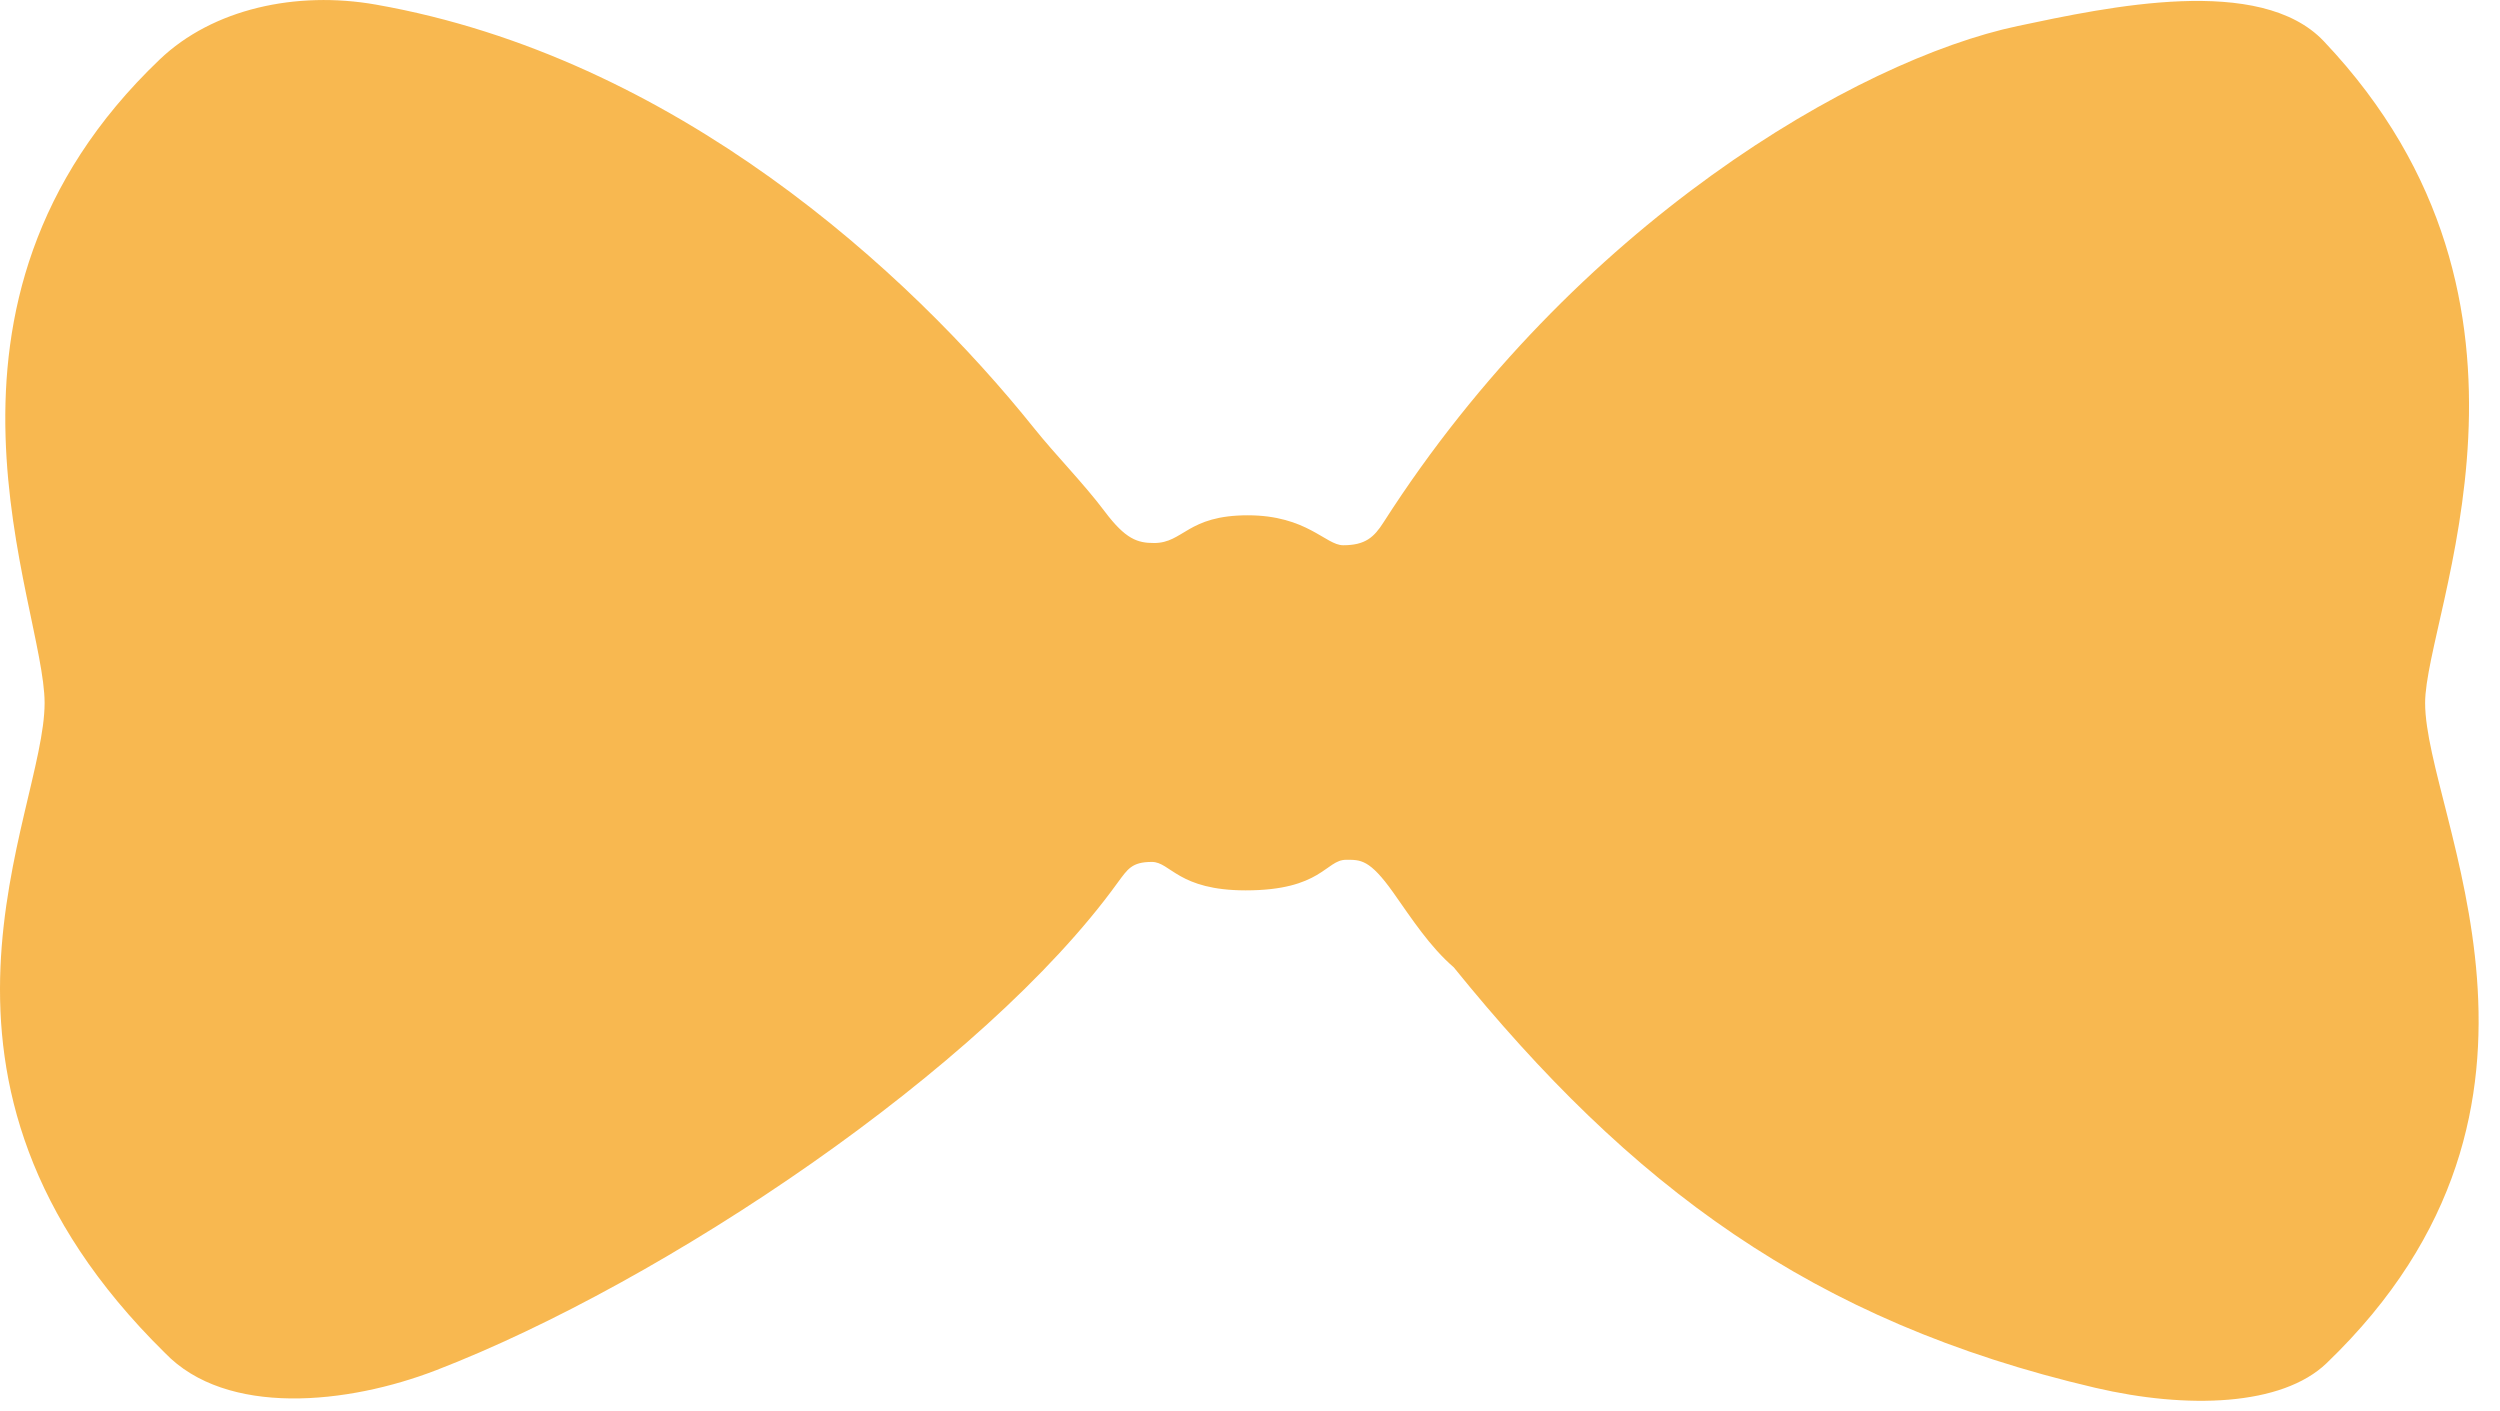
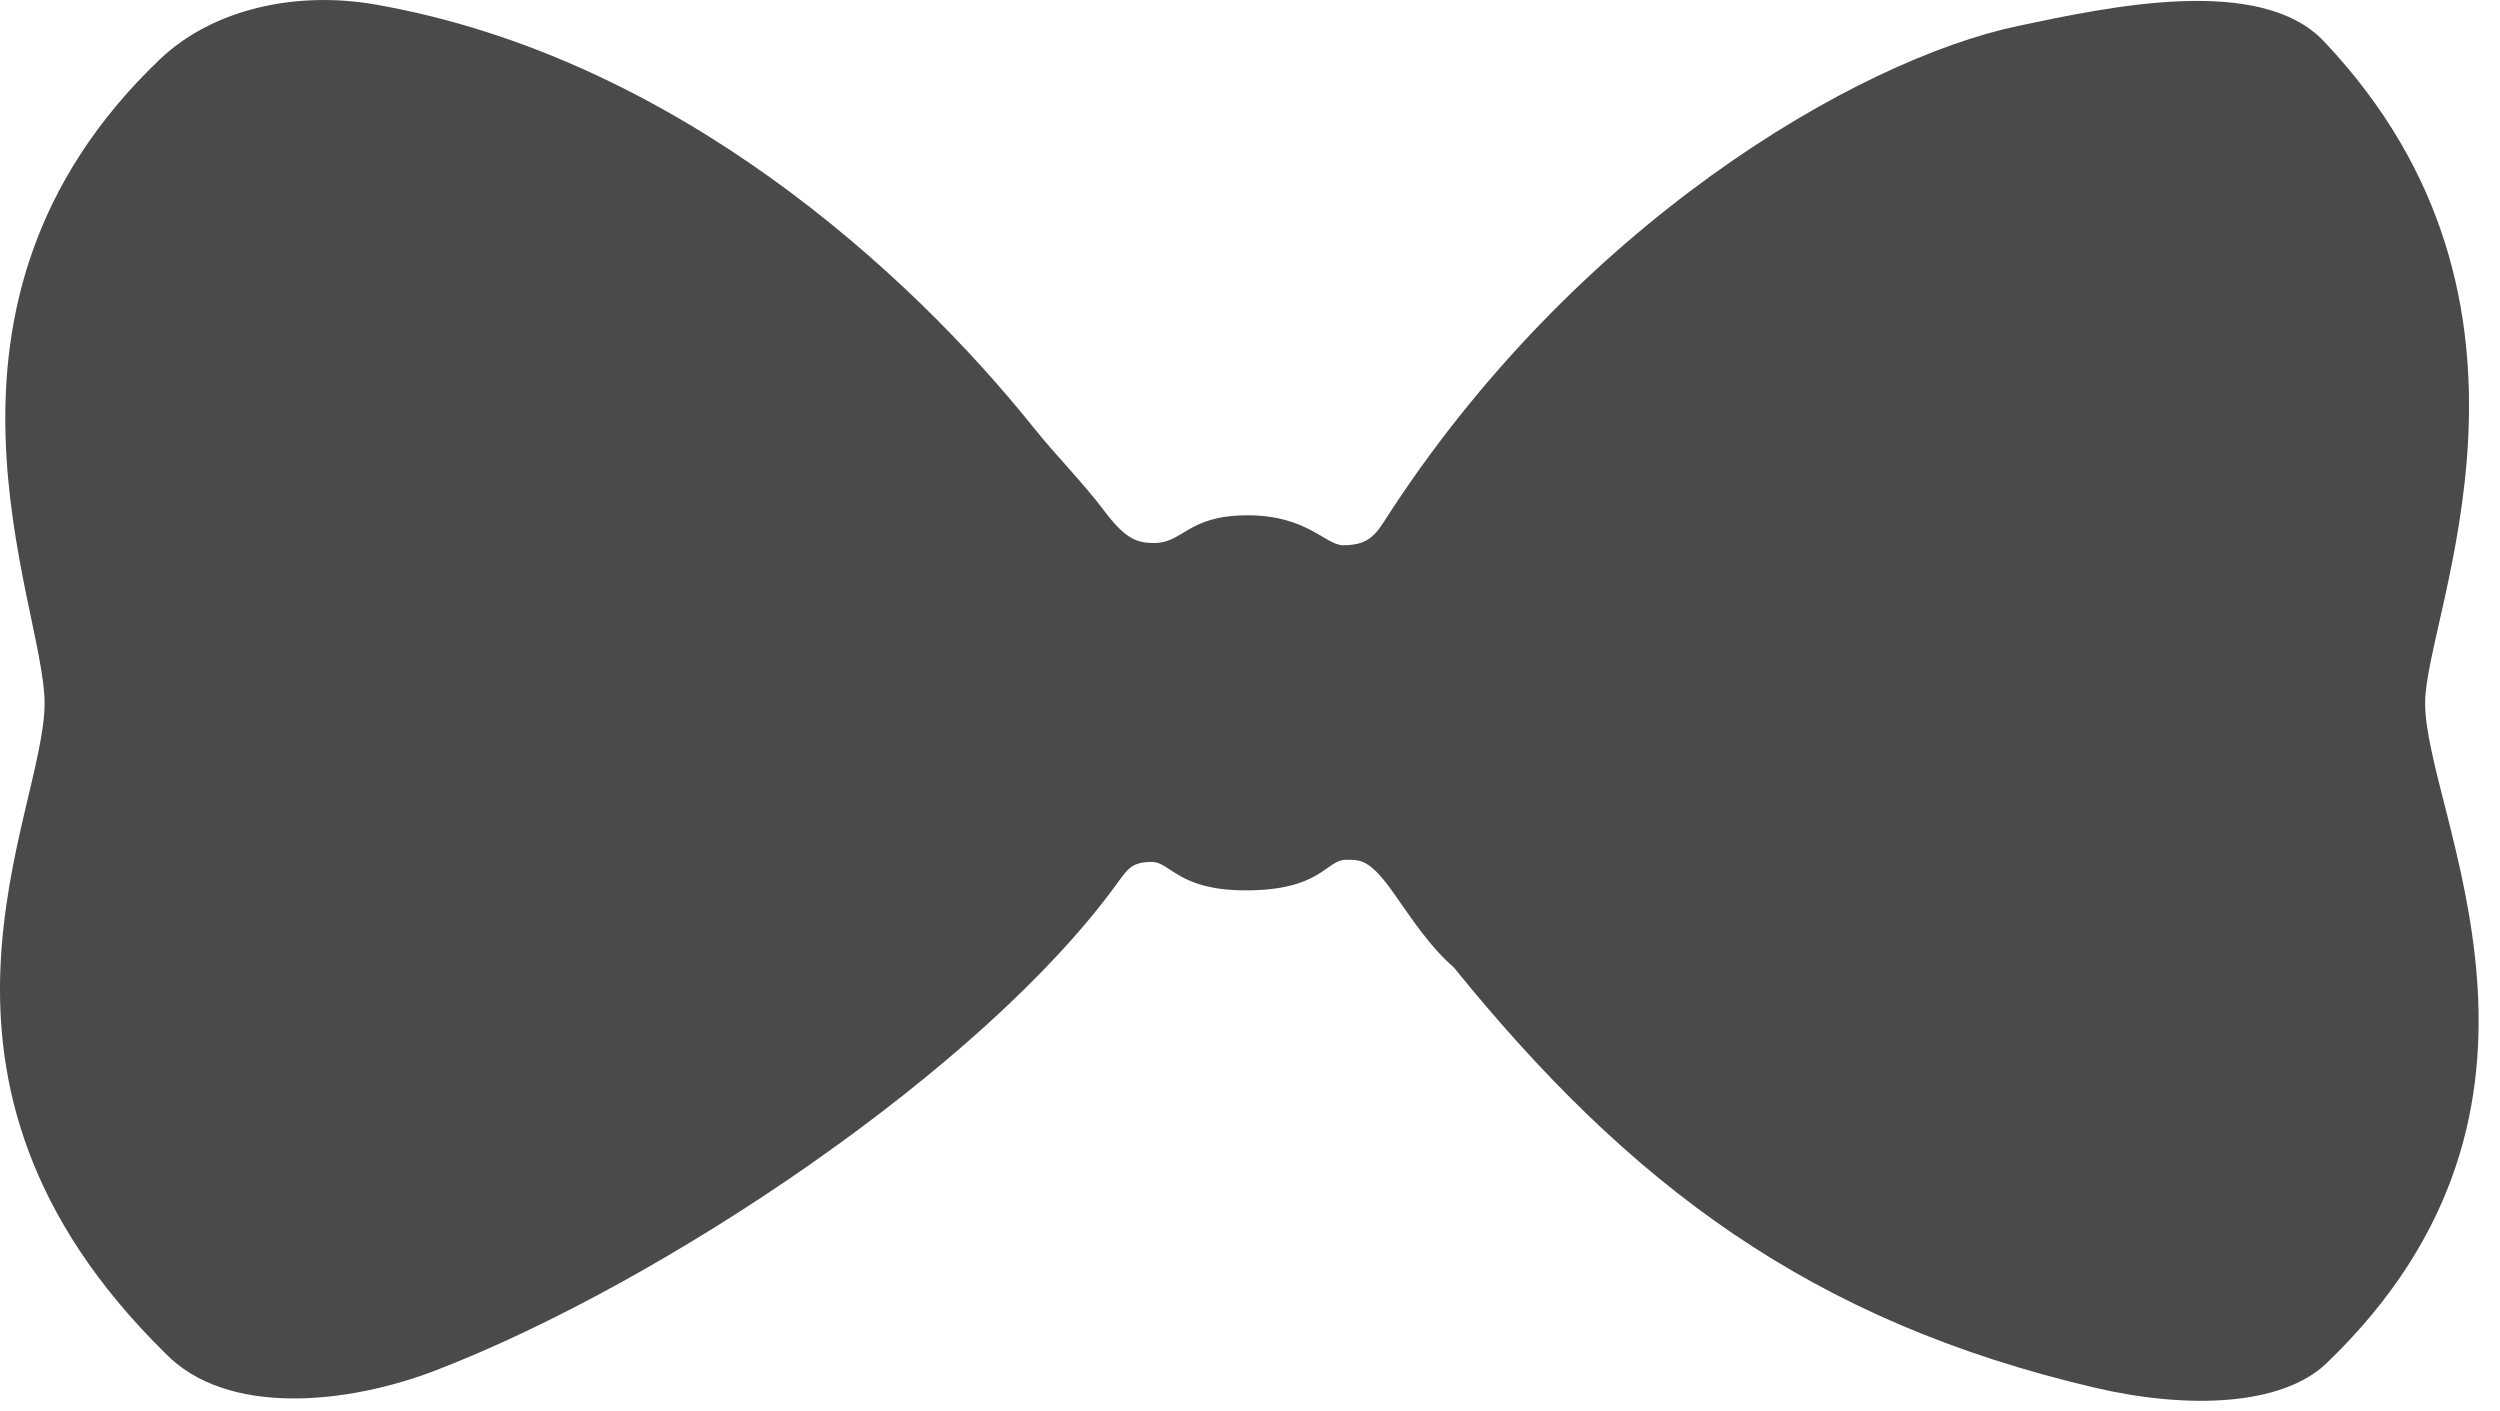
<svg xmlns="http://www.w3.org/2000/svg" width="101px" height="57px" viewBox="0 0 101 57" version="1.1">
  <defs />
  <g id="Page-1" stroke="none" stroke-width="1" fill="none" fill-rule="evenodd">
-     <g id="bow" transform="translate(0, -22)" fill-opacity="0.79" fill="#F6A623">
-       <g id="Your_Icon" transform="translate(0, 22)">
-         <path d="M97.975,28.401 C97.975,32.926 104.885,44.609 93.994,55.073 C92.185,56.81 88.365,56.935 84.65,56.067 C73.162,53.384 65.849,47.872 58.731,39.079 C57.765,38.246 57.036,37.119 56.29,36.062 C55.327,34.702 54.962,34.736 54.378,34.736 C53.56,34.736 53.392,35.971 50.326,35.971 C47.598,35.971 47.288,34.822 46.537,34.822 C45.722,34.822 45.56,35.11 45.149,35.665 C39.751,43.147 26.815,51.809 17.619,55.357 C14.051,56.735 9.152,57.253 6.659,54.653 C-4.573,43.598 1.802,32.949 1.802,28.401 C1.802,24.399 -3.956,12.336 6.456,2.399 C8.594,0.358 11.967,-0.382 15.186,0.186 C27.263,2.312 36.713,10.975 41.77,17.29 C42.682,18.429 43.749,19.491 44.637,20.671 C45.472,21.78 45.95,21.938 46.624,21.938 C47.821,21.938 47.962,20.818 50.409,20.818 C52.8,20.818 53.558,22.028 54.263,22.028 C55.159,22.028 55.51,21.706 55.898,21.098 C63.599,9.064 75.024,2.421 81.522,1.05 C85.188,0.275 91.315,-1.046 93.882,1.666 C103.984,12.323 97.975,24.801 97.975,28.401 L97.975,28.401 Z" id="Shape" />
+     <g id="bow" fill="#4A4A4A">
+       <g id="Page-1">
+         <g id="bow">
+           <g id="Page-1">
+             <g id="bow">
+               <g id="Your_Icon">
+                 <path d="M97.975,28.401 C97.975,32.926 104.885,44.609 93.994,55.073 C92.185,56.81 88.365,56.935 84.65,56.067 C73.162,53.384 65.849,47.872 58.731,39.079 C57.765,38.246 57.036,37.119 56.29,36.062 C55.327,34.702 54.962,34.736 54.378,34.736 C53.56,34.736 53.392,35.971 50.326,35.971 C47.598,35.971 47.288,34.822 46.537,34.822 C45.722,34.822 45.56,35.11 45.149,35.665 C39.751,43.147 26.815,51.809 17.619,55.357 C14.051,56.735 9.152,57.253 6.659,54.653 C-4.573,43.598 1.802,32.949 1.802,28.401 C1.802,24.399 -3.956,12.336 6.456,2.399 C8.594,0.358 11.967,-0.382 15.186,0.186 C27.263,2.312 36.713,10.975 41.77,17.29 C42.682,18.429 43.749,19.491 44.637,20.671 C45.472,21.78 45.95,21.938 46.624,21.938 C47.821,21.938 47.962,20.818 50.409,20.818 C52.8,20.818 53.558,22.028 54.263,22.028 C55.159,22.028 55.51,21.706 55.898,21.098 C63.599,9.064 75.024,2.421 81.522,1.05 C85.188,0.275 91.315,-1.046 93.882,1.666 C103.984,12.323 97.975,24.801 97.975,28.401 L97.975,28.401 L97.975,28.401 Z" id="Shape" />
+               </g>
+             </g>
+           </g>
+         </g>
      </g>
    </g>
  </g>
</svg>
